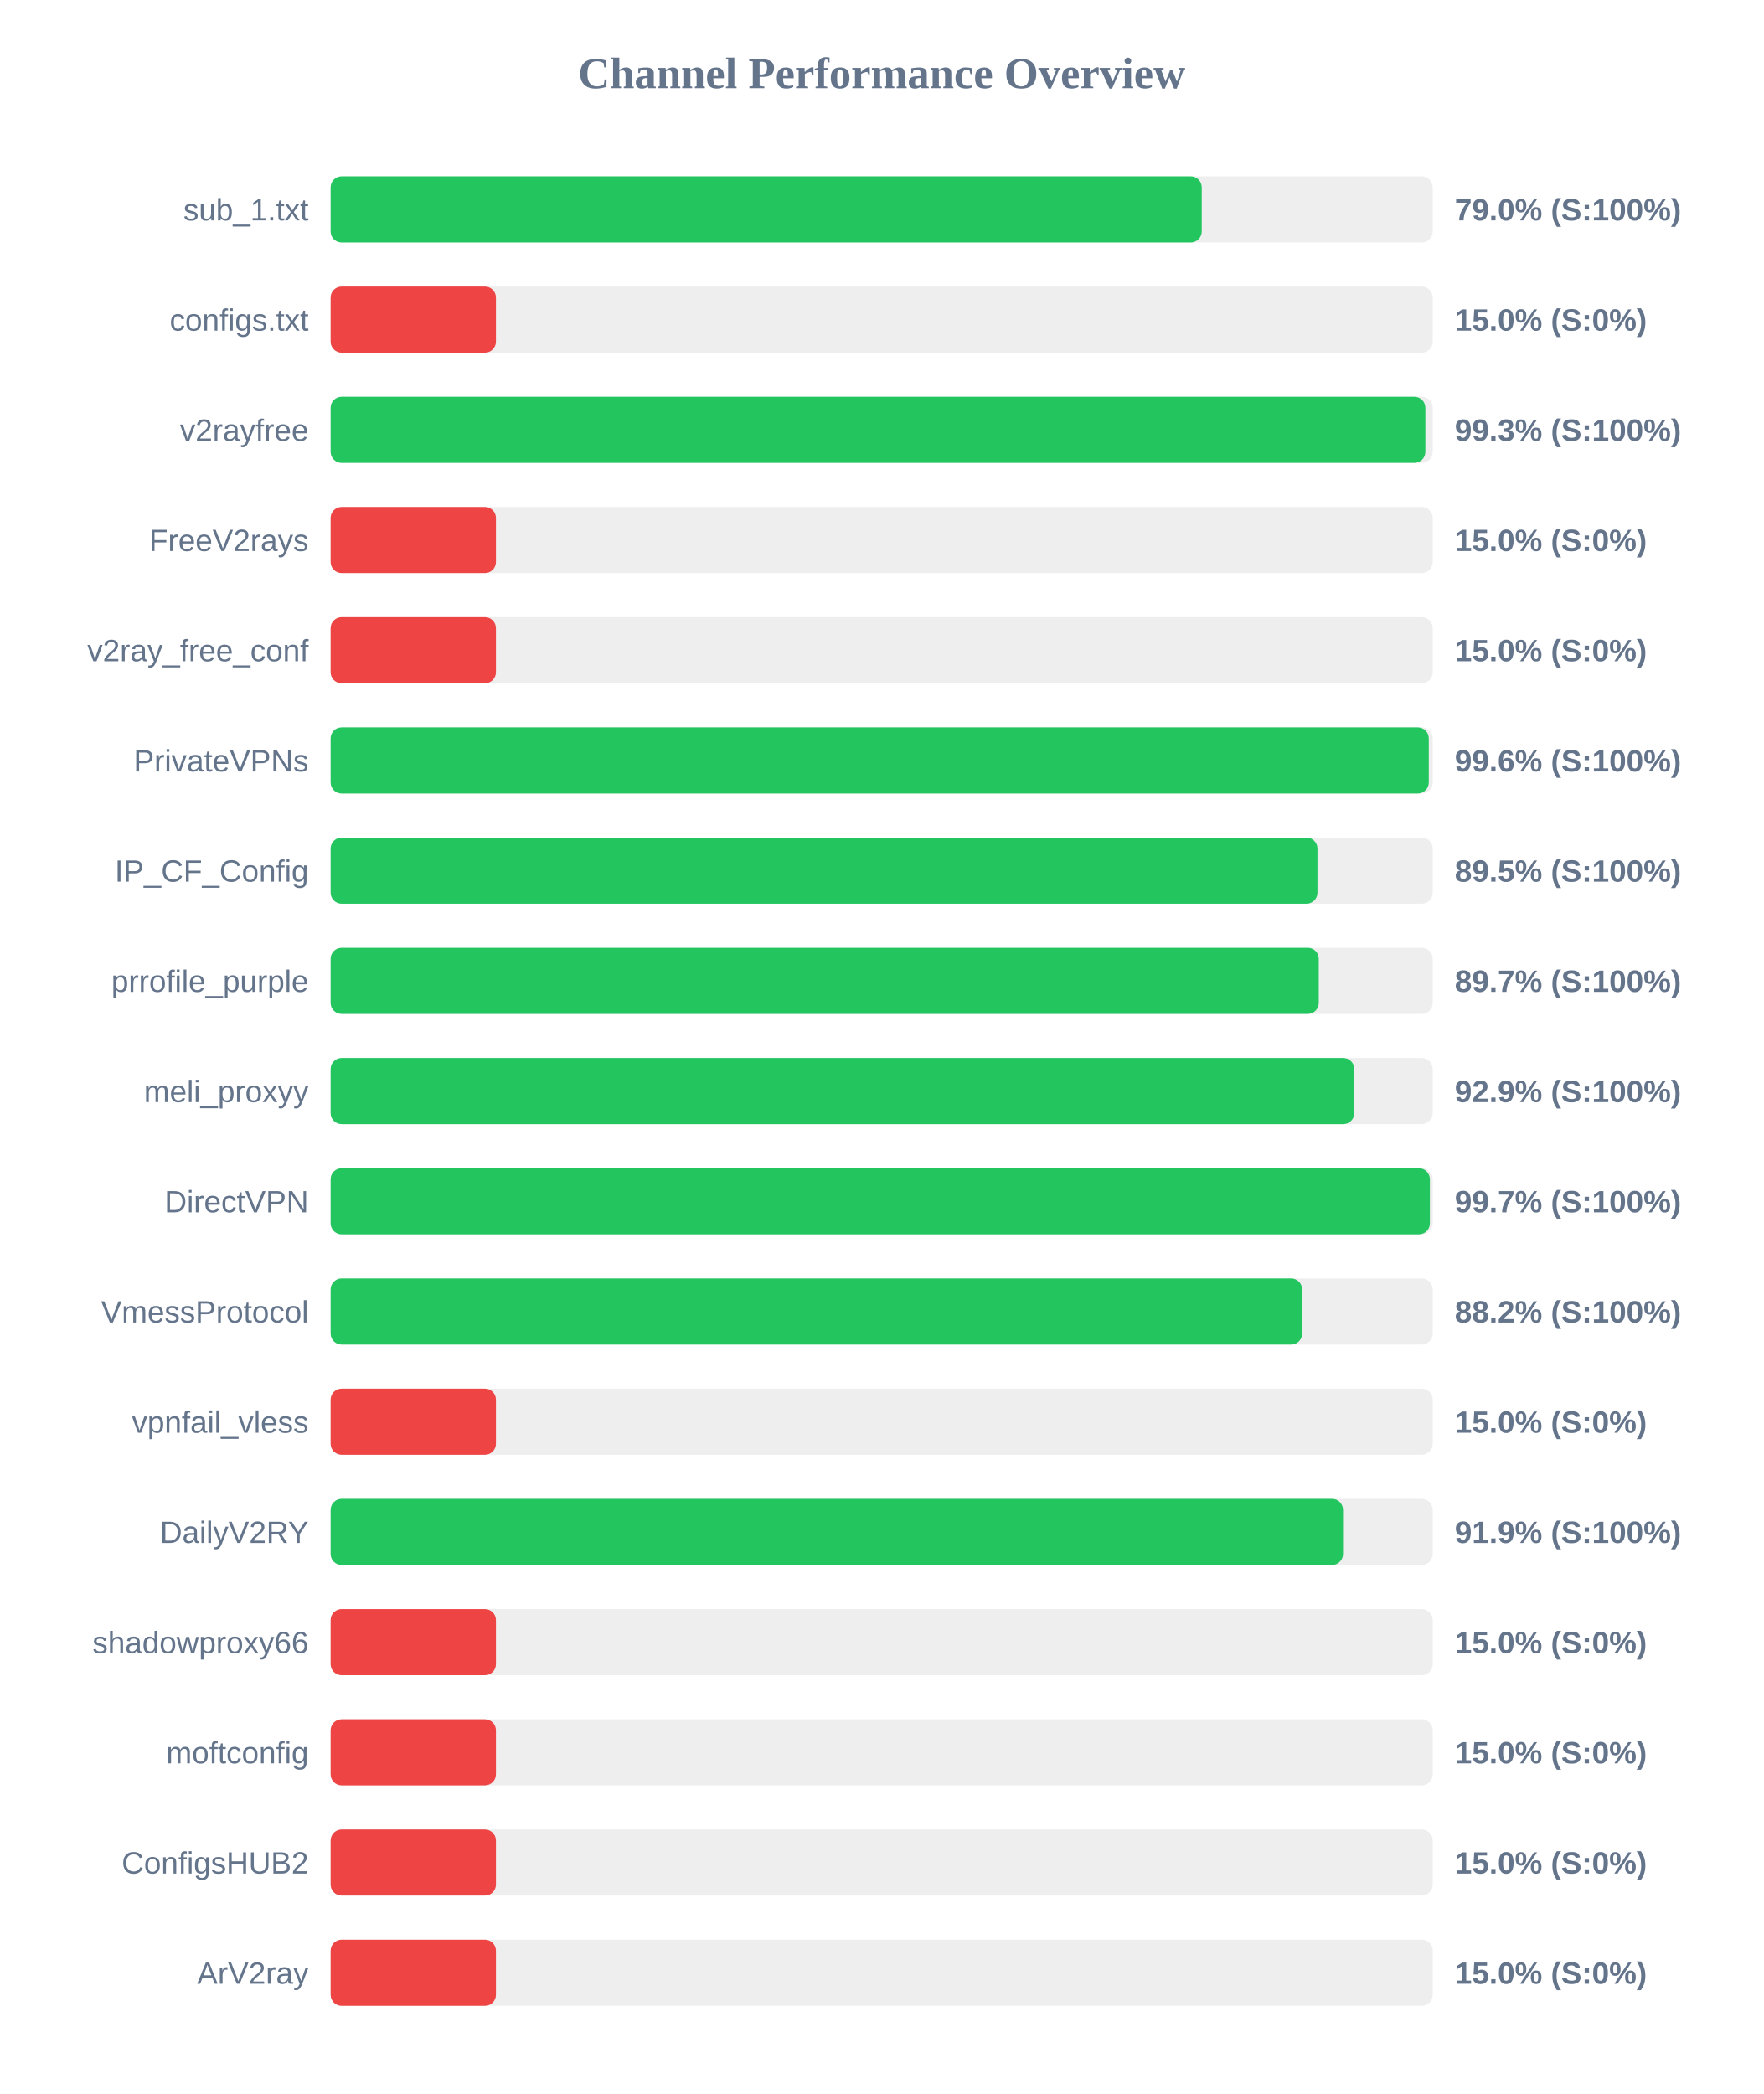
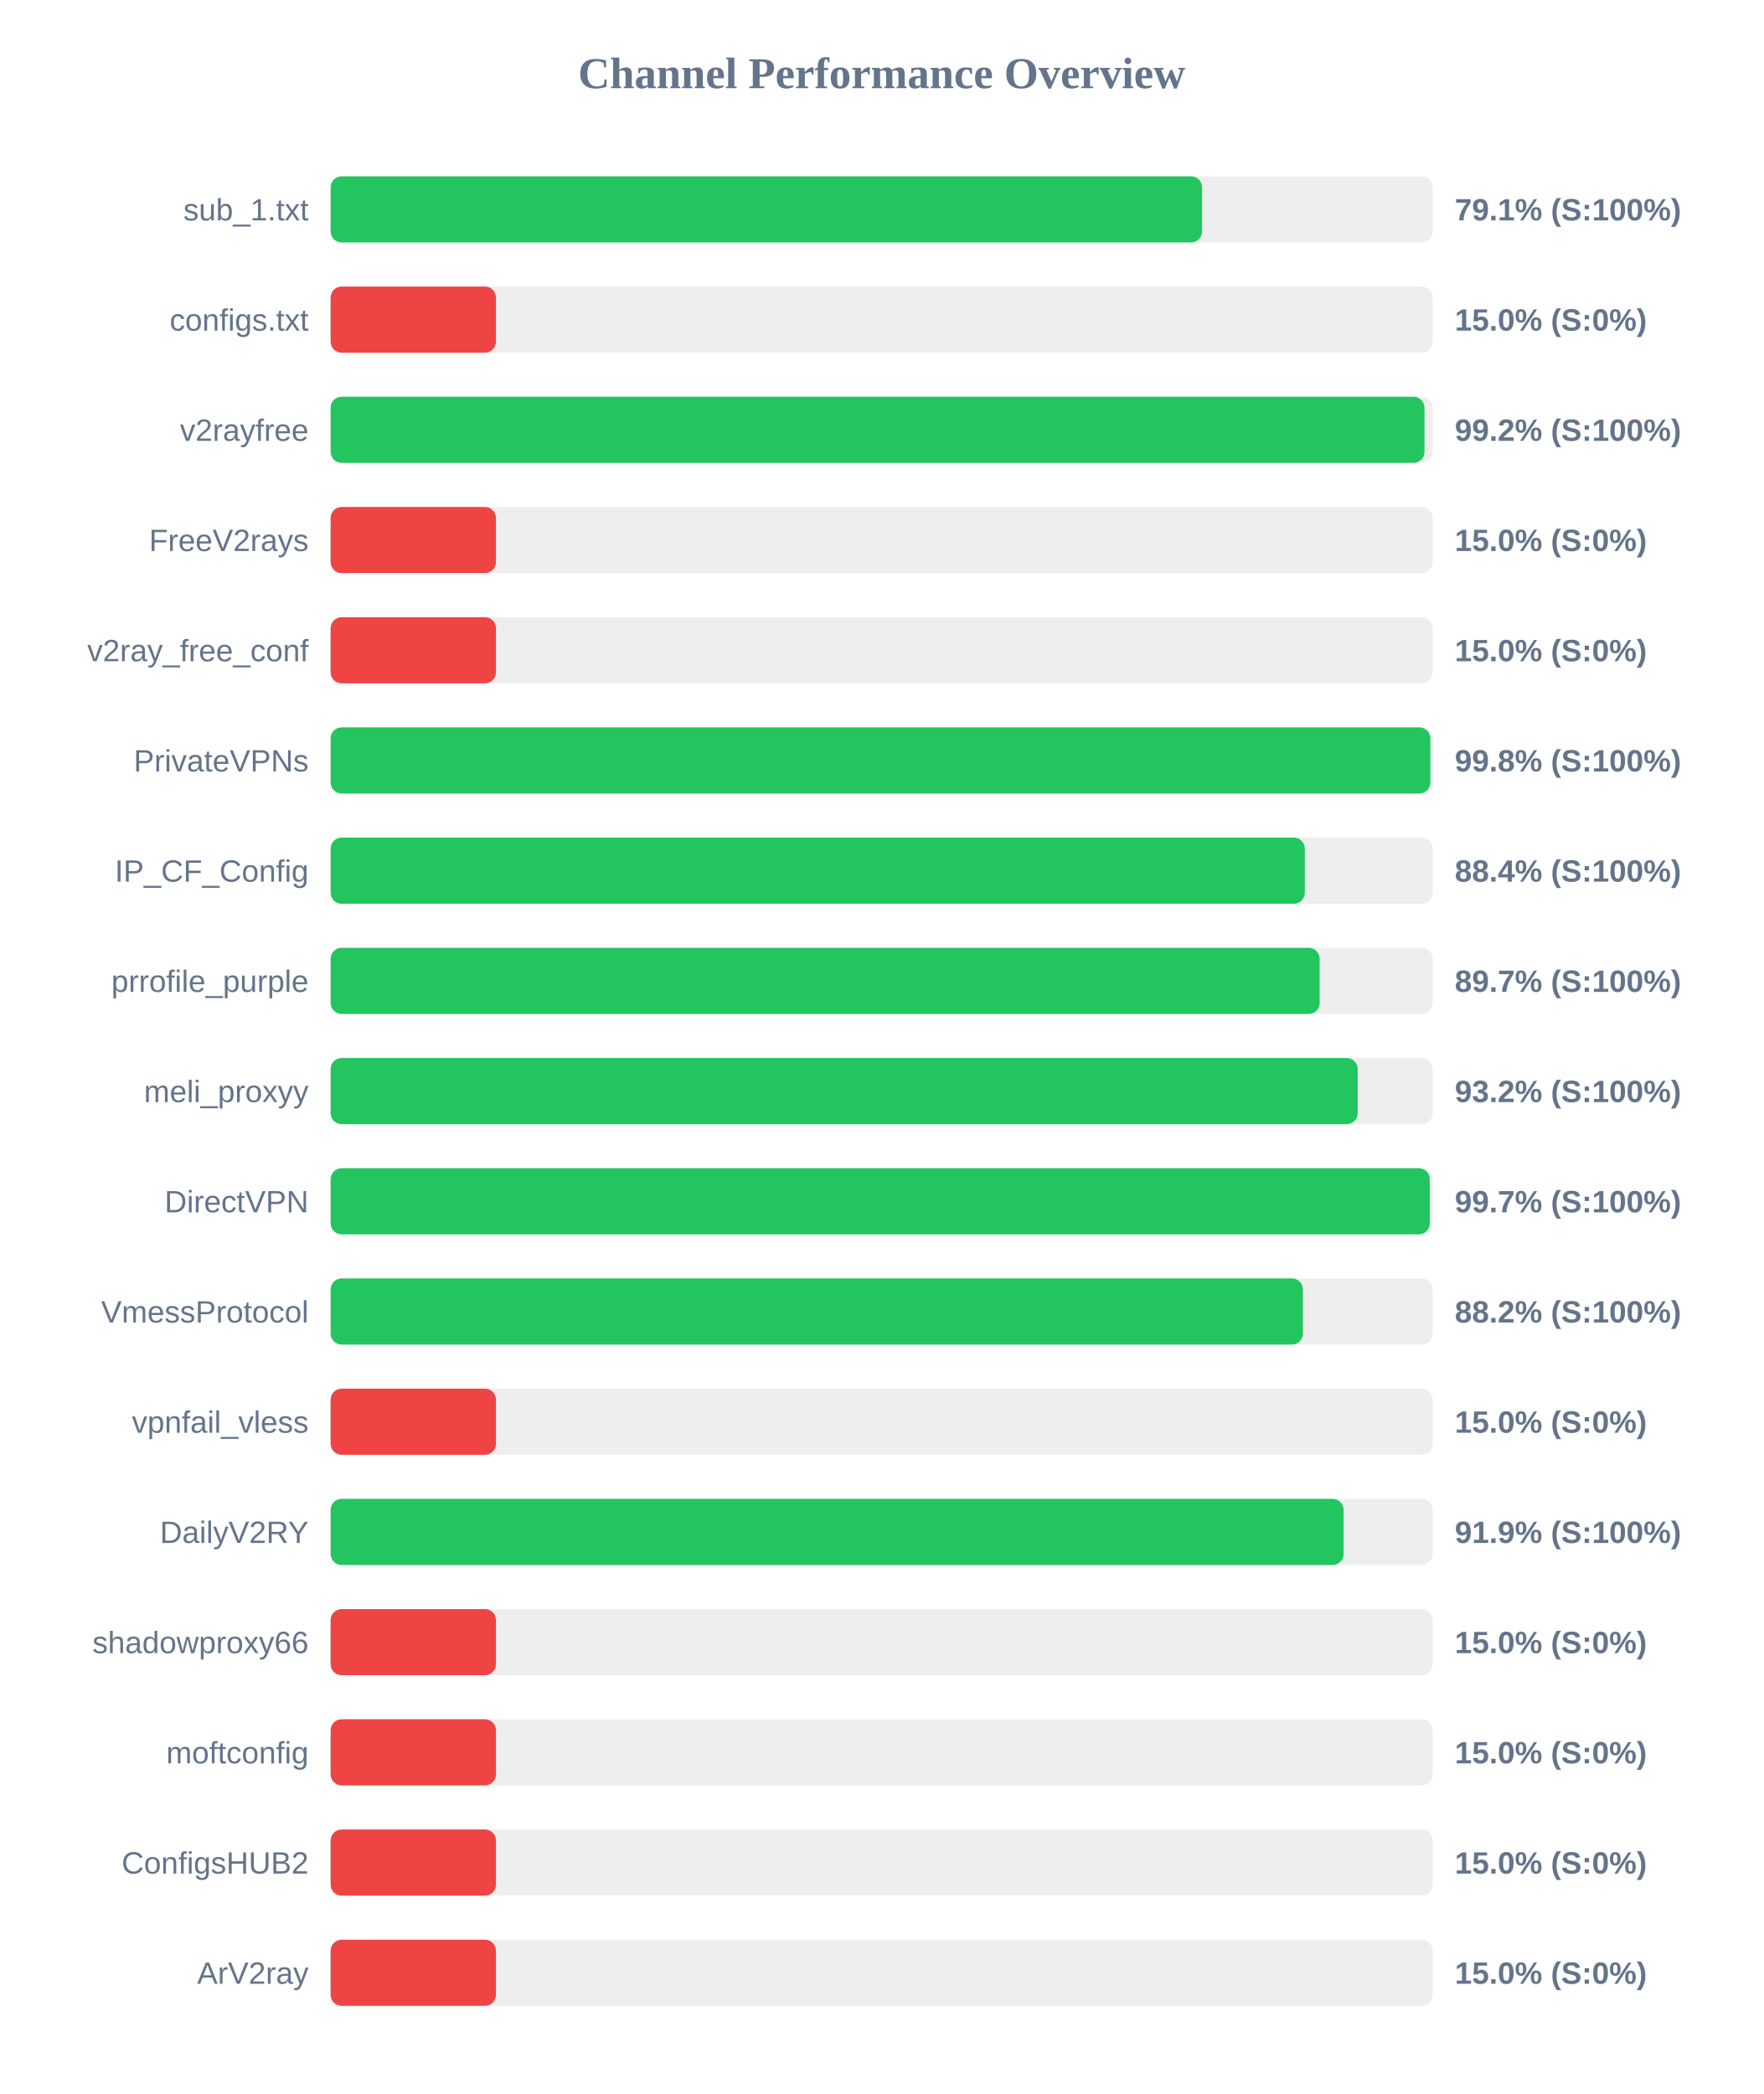
<svg xmlns="http://www.w3.org/2000/svg" width="800" height="950" version="1.1">
  <style>
        .row { font: 14px Arial; fill: #64748b; }
        .score { font: bold 14px Arial; fill: #64748b; }
    </style>
  <text x="400" y="40" text-anchor="middle" font-size="20px" font-weight="bold" fill="#64748b">Channel Performance Overview</text>
  <rect x="150" y="80" width="500" height="30" fill="#eee" rx="5" />
-   <rect x="150" y="80" width="395.2" height="30" fill="#22c55e" rx="5" />
+   <rect x="150" y="80" width="395.35" height="30" fill="#22c55e" rx="5" />
  <text x="140" y="100" text-anchor="end" class="row">sub_1.txt</text>
-   <text x="660" y="100" text-anchor="start" class="score">79.0% (S:100%)</text>
+   <text x="660" y="100" text-anchor="start" class="score">79.1% (S:100%)</text>
  <rect x="150" y="130" width="500" height="30" fill="#eee" rx="5" />
  <rect x="150" y="130" width="75.0" height="30" fill="#ef4444" rx="5" />
  <text x="140" y="150" text-anchor="end" class="row">configs.txt</text>
  <text x="660" y="150" text-anchor="start" class="score">15.0% (S:0%)</text>
  <rect x="150" y="180" width="500" height="30" fill="#eee" rx="5" />
-   <rect x="150" y="180" width="496.65" height="30" fill="#22c55e" rx="5" />
+   <rect x="150" y="180" width="496.25" height="30" fill="#22c55e" rx="5" />
  <text x="140" y="200" text-anchor="end" class="row">v2rayfree</text>
-   <text x="660" y="200" text-anchor="start" class="score">99.3% (S:100%)</text>
+   <text x="660" y="200" text-anchor="start" class="score">99.2% (S:100%)</text>
  <rect x="150" y="230" width="500" height="30" fill="#eee" rx="5" />
  <rect x="150" y="230" width="75.0" height="30" fill="#ef4444" rx="5" />
  <text x="140" y="250" text-anchor="end" class="row">FreeV2rays</text>
  <text x="660" y="250" text-anchor="start" class="score">15.0% (S:0%)</text>
  <rect x="150" y="280" width="500" height="30" fill="#eee" rx="5" />
  <rect x="150" y="280" width="75.0" height="30" fill="#ef4444" rx="5" />
  <text x="140" y="300" text-anchor="end" class="row">v2ray_free_conf</text>
  <text x="660" y="300" text-anchor="start" class="score">15.0% (S:0%)</text>
  <rect x="150" y="330" width="500" height="30" fill="#eee" rx="5" />
-   <rect x="150" y="330" width="498.2" height="30" fill="#22c55e" rx="5" />
+   <rect x="150" y="330" width="498.9" height="30" fill="#22c55e" rx="5" />
  <text x="140" y="350" text-anchor="end" class="row">PrivateVPNs</text>
-   <text x="660" y="350" text-anchor="start" class="score">99.6% (S:100%)</text>
+   <text x="660" y="350" text-anchor="start" class="score">99.8% (S:100%)</text>
  <rect x="150" y="380" width="500" height="30" fill="#eee" rx="5" />
-   <rect x="150" y="380" width="447.7" height="30" fill="#22c55e" rx="5" />
+   <rect x="150" y="380" width="441.95" height="30" fill="#22c55e" rx="5" />
  <text x="140" y="400" text-anchor="end" class="row">IP_CF_Config</text>
-   <text x="660" y="400" text-anchor="start" class="score">89.5% (S:100%)</text>
+   <text x="660" y="400" text-anchor="start" class="score">88.4% (S:100%)</text>
  <rect x="150" y="430" width="500" height="30" fill="#eee" rx="5" />
-   <rect x="150" y="430" width="448.3" height="30" fill="#22c55e" rx="5" />
+   <rect x="150" y="430" width="448.7" height="30" fill="#22c55e" rx="5" />
  <text x="140" y="450" text-anchor="end" class="row">prrofile_purple</text>
  <text x="660" y="450" text-anchor="start" class="score">89.7% (S:100%)</text>
  <rect x="150" y="480" width="500" height="30" fill="#eee" rx="5" />
-   <rect x="150" y="480" width="464.4" height="30" fill="#22c55e" rx="5" />
+   <rect x="150" y="480" width="465.95" height="30" fill="#22c55e" rx="5" />
  <text x="140" y="500" text-anchor="end" class="row">meli_proxyy</text>
-   <text x="660" y="500" text-anchor="start" class="score">92.9% (S:100%)</text>
+   <text x="660" y="500" text-anchor="start" class="score">93.2% (S:100%)</text>
  <rect x="150" y="530" width="500" height="30" fill="#eee" rx="5" />
-   <rect x="150" y="530" width="498.7" height="30" fill="#22c55e" rx="5" />
+   <rect x="150" y="530" width="498.65" height="30" fill="#22c55e" rx="5" />
  <text x="140" y="550" text-anchor="end" class="row">DirectVPN</text>
  <text x="660" y="550" text-anchor="start" class="score">99.7% (S:100%)</text>
  <rect x="150" y="580" width="500" height="30" fill="#eee" rx="5" />
-   <rect x="150" y="580" width="440.75" height="30" fill="#22c55e" rx="5" />
+   <rect x="150" y="580" width="441.1" height="30" fill="#22c55e" rx="5" />
  <text x="140" y="600" text-anchor="end" class="row">VmessProtocol</text>
  <text x="660" y="600" text-anchor="start" class="score">88.2% (S:100%)</text>
  <rect x="150" y="630" width="500" height="30" fill="#eee" rx="5" />
  <rect x="150" y="630" width="75.0" height="30" fill="#ef4444" rx="5" />
  <text x="140" y="650" text-anchor="end" class="row">vpnfail_vless</text>
  <text x="660" y="650" text-anchor="start" class="score">15.0% (S:0%)</text>
  <rect x="150" y="680" width="500" height="30" fill="#eee" rx="5" />
-   <rect x="150" y="680" width="459.3" height="30" fill="#22c55e" rx="5" />
+   <rect x="150" y="680" width="459.55" height="30" fill="#22c55e" rx="5" />
  <text x="140" y="700" text-anchor="end" class="row">DailyV2RY</text>
  <text x="660" y="700" text-anchor="start" class="score">91.9% (S:100%)</text>
  <rect x="150" y="730" width="500" height="30" fill="#eee" rx="5" />
  <rect x="150" y="730" width="75.0" height="30" fill="#ef4444" rx="5" />
  <text x="140" y="750" text-anchor="end" class="row">shadowproxy66</text>
  <text x="660" y="750" text-anchor="start" class="score">15.0% (S:0%)</text>
  <rect x="150" y="780" width="500" height="30" fill="#eee" rx="5" />
  <rect x="150" y="780" width="75.0" height="30" fill="#ef4444" rx="5" />
  <text x="140" y="800" text-anchor="end" class="row">moftconfig</text>
  <text x="660" y="800" text-anchor="start" class="score">15.0% (S:0%)</text>
  <rect x="150" y="830" width="500" height="30" fill="#eee" rx="5" />
  <rect x="150" y="830" width="75.0" height="30" fill="#ef4444" rx="5" />
  <text x="140" y="850" text-anchor="end" class="row">ConfigsHUB2</text>
  <text x="660" y="850" text-anchor="start" class="score">15.0% (S:0%)</text>
  <rect x="150" y="880" width="500" height="30" fill="#eee" rx="5" />
  <rect x="150" y="880" width="75.0" height="30" fill="#ef4444" rx="5" />
  <text x="140" y="900" text-anchor="end" class="row">ArV2ray</text>
  <text x="660" y="900" text-anchor="start" class="score">15.0% (S:0%)</text>
</svg>
